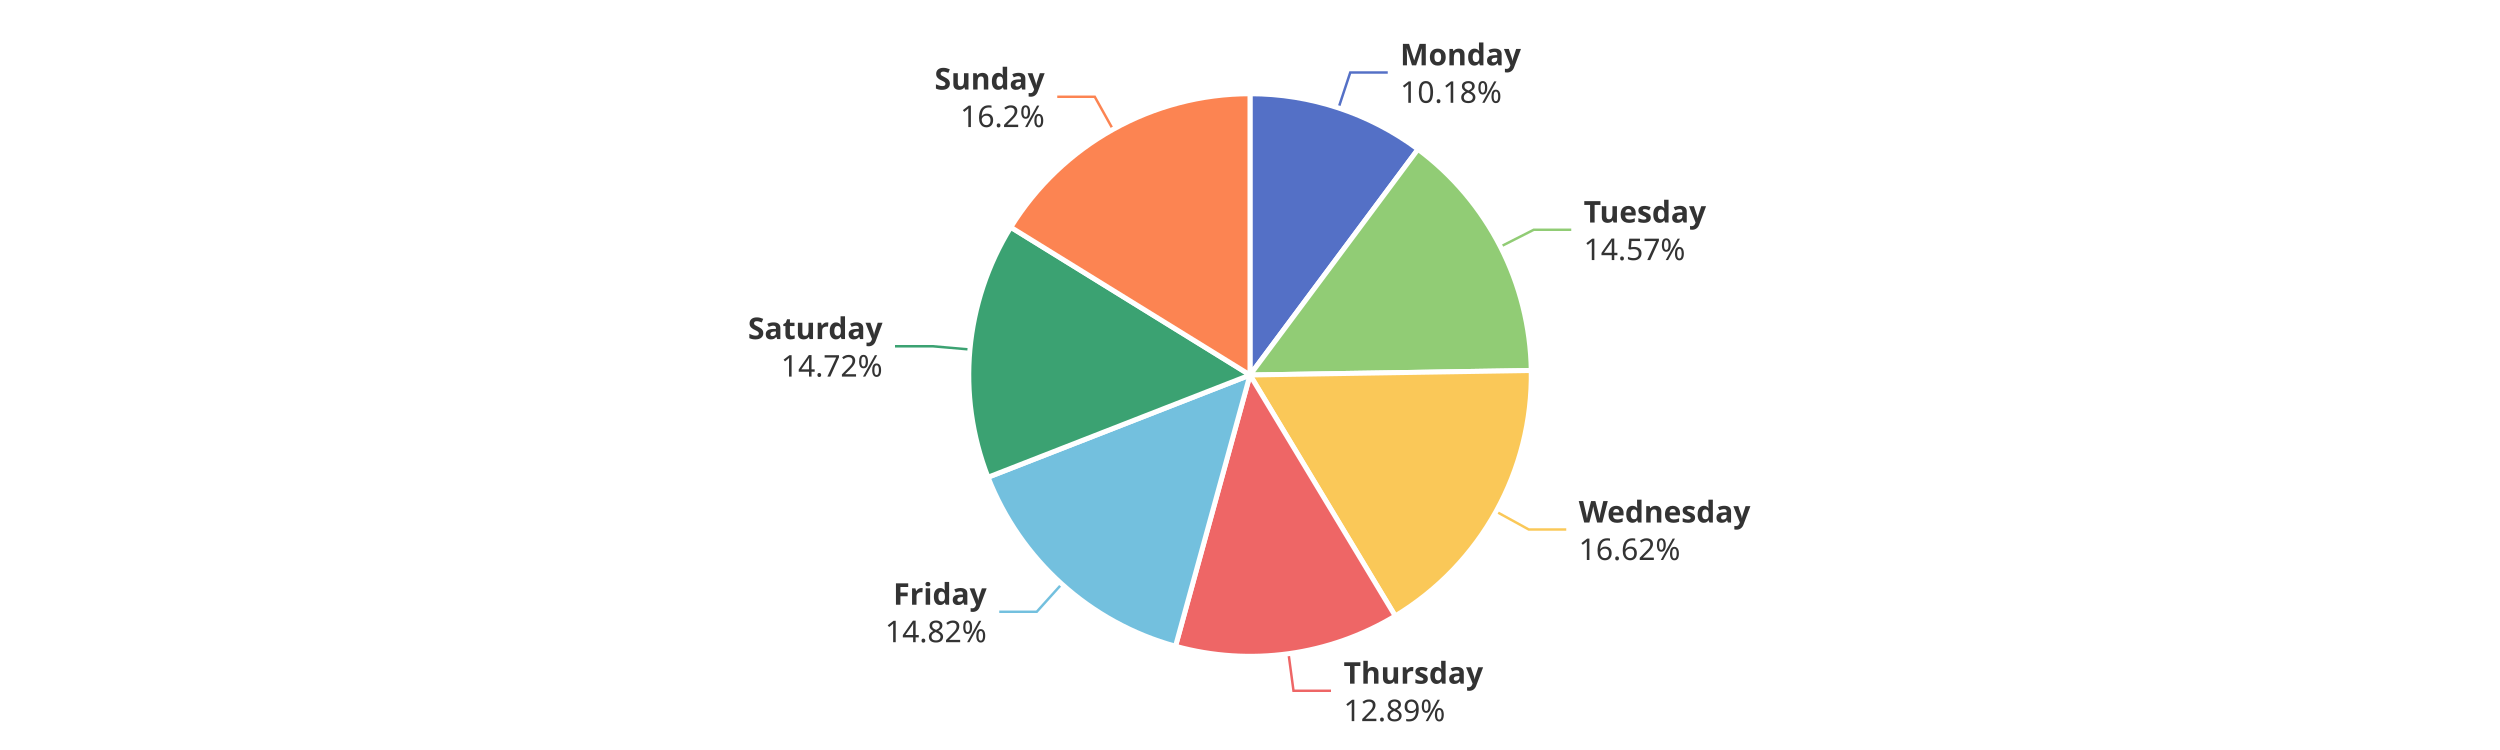
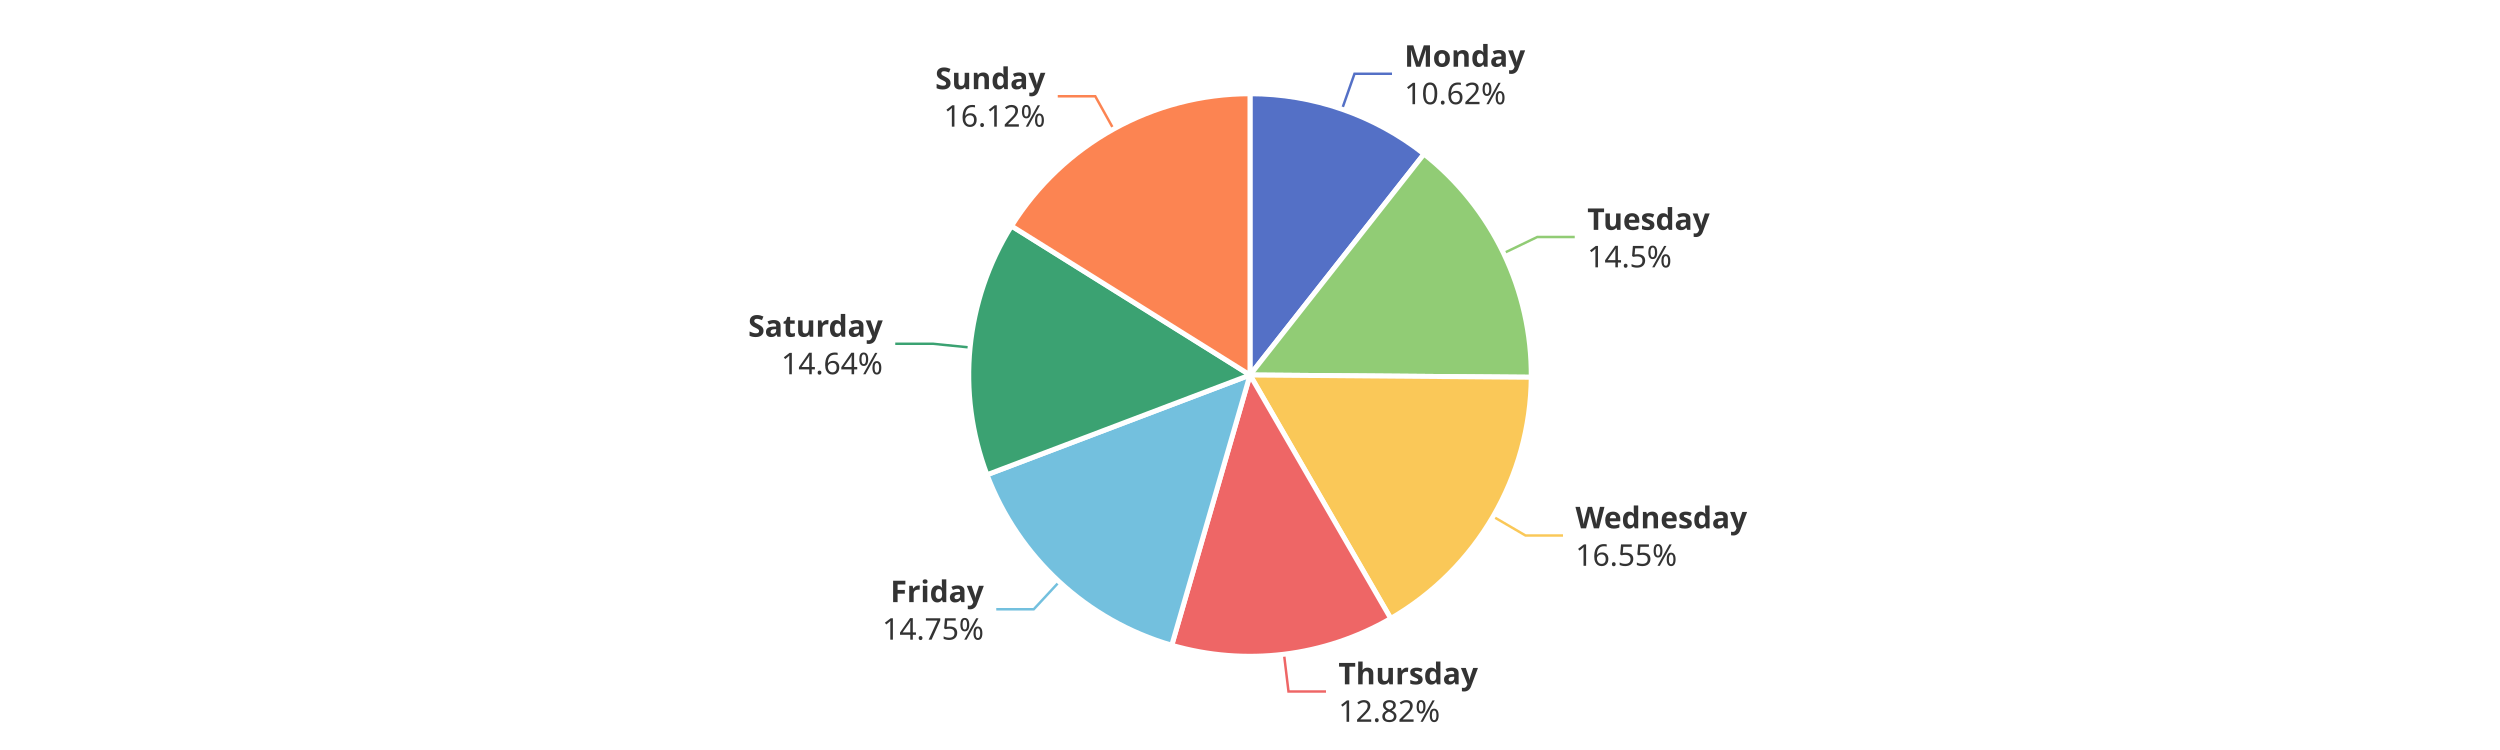
<svg xmlns="http://www.w3.org/2000/svg" width="1000" height="300" version="1.1" baseProfile="full" viewBox="0 0 1000 300">
  <rect width="1000" height="300" x="0" y="0" id="0" fill="#ffffff" />
-   <polyline points="535.4 43.2 540.1 29 555.1 29" fill="none" stroke="#5470c6" />
-   <polyline points="600.1 98.7 613.5 91.9 628.5 91.9" fill="none" stroke="#91cc75" />
-   <polyline points="598.4 204.6 611.5 211.8 626.5 211.8" fill="none" stroke="#fac858" />
-   <polyline points="515.4 261.4 517.4 276.3 532.4 276.3" fill="none" stroke="#ee6666" />
-   <polyline points="424.7 233.6 414.7 244.7 399.7 244.7" fill="none" stroke="#73c0de" />
-   <polyline points="388 139.8 373 138.5 358 138.5" fill="none" stroke="#3ba272" />
-   <polyline points="445.2 51.8 437.9 38.7 422.9 38.7" fill="none" stroke="#fc8452" />
-   <path d="M500 37.5A112.5 112.5 0 0 1 567.2 59.7L500 150Z" fill="#5470c6" stroke="#fff" stroke-width="2" stroke-linejoin="round" />
-   <path d="M567.2 59.7A112.5 112.5 0 0 1 612.5 148.2L500 150Z" fill="#91cc75" stroke="#fff" stroke-width="2" stroke-linejoin="round" />
-   <path d="M612.5 148.2A112.5 112.5 0 0 1 558.1 246.4L500 150Z" fill="#fac858" stroke="#fff" stroke-width="2" stroke-linejoin="round" />
-   <path d="M558.1 246.4A112.5 112.5 0 0 1 470.2 258.5L500 150Z" fill="#ee6666" stroke="#fff" stroke-width="2" stroke-linejoin="round" />
-   <path d="M470.2 258.5A112.5 112.5 0 0 1 395.2 190.9L500 150Z" fill="#73c0de" stroke="#fff" stroke-width="2" stroke-linejoin="round" />
-   <path d="M395.2 190.9A112.5 112.5 0 0 1 404.3 90.9L500 150Z" fill="#3ba272" stroke="#fff" stroke-width="2" stroke-linejoin="round" />
-   <path d="M404.3 90.9A112.5 112.5 0 0 1 500 37.5L500 150Z" fill="#fc8452" stroke="#fff" stroke-width="2" stroke-linejoin="round" />
-   <path d="M0 -15l42.8 0l0 30l-42.8 0Z" transform="translate(560.0847 28.965)" fill="none" />
-   <text dominant-baseline="central" text-anchor="start" style="font-size:12px;font-family:sans-serif;font-weight:bold;" y="-7.5" transform="translate(560.0847 28.965)" fill="#333" stroke="rgb(255,255,255)" stroke-width="2" paint-order="stroke" stroke-miterlimit="2">Monday</text>
-   <text dominant-baseline="central" text-anchor="start" style="font-size:12px;font-family:sans-serif;" y="7.5" transform="translate(560.0847 28.965)" fill="#333" stroke="rgb(255,255,255)" stroke-width="2" paint-order="stroke" stroke-miterlimit="2">10.18%</text>
-   <path d="M0 -15l46.2 0l0 30l-46.2 0Z" transform="translate(633.4758 91.8665)" fill="none" />
-   <text dominant-baseline="central" text-anchor="start" style="font-size:12px;font-family:sans-serif;font-weight:bold;" y="-7.5" transform="translate(633.4758 91.8665)" fill="#333" stroke="rgb(255,255,255)" stroke-width="2" paint-order="stroke" stroke-miterlimit="2">Tuesday</text>
-   <text dominant-baseline="central" text-anchor="start" style="font-size:12px;font-family:sans-serif;" y="7.5" transform="translate(633.4758 91.8665)" fill="#333" stroke="rgb(255,255,255)" stroke-width="2" paint-order="stroke" stroke-miterlimit="2">14.57%</text>
-   <path d="M0 -15l63.6 0l0 30l-63.6 0Z" transform="translate(631.4967 211.8444)" fill="none" />
-   <text dominant-baseline="central" text-anchor="start" style="font-size:12px;font-family:sans-serif;font-weight:bold;" y="-7.5" transform="translate(631.4967 211.8444)" fill="#333" stroke="rgb(255,255,255)" stroke-width="2" paint-order="stroke" stroke-miterlimit="2">Wednesday</text>
-   <text dominant-baseline="central" text-anchor="start" style="font-size:12px;font-family:sans-serif;" y="7.5" transform="translate(631.4967 211.8444)" fill="#333" stroke="rgb(255,255,255)" stroke-width="2" paint-order="stroke" stroke-miterlimit="2">16.62%</text>
-   <path d="M0 -15l50.2 0l0 30l-50.2 0Z" transform="translate(537.4492 276.3003)" fill="none" />
-   <text dominant-baseline="central" text-anchor="start" style="font-size:12px;font-family:sans-serif;font-weight:bold;" y="-7.5" transform="translate(537.4492 276.3003)" fill="#333" stroke="rgb(255,255,255)" stroke-width="2" paint-order="stroke" stroke-miterlimit="2">Thursday</text>
-   <text dominant-baseline="central" text-anchor="start" style="font-size:12px;font-family:sans-serif;" y="7.5" transform="translate(537.4492 276.3003)" fill="#333" stroke="rgb(255,255,255)" stroke-width="2" paint-order="stroke" stroke-miterlimit="2">12.89%</text>
-   <path d="M-40.9 -15l40.9 0l0 30l-40.9 0Z" transform="translate(394.666 244.7331)" fill="none" />
-   <text dominant-baseline="central" text-anchor="end" style="font-size:12px;font-family:sans-serif;font-weight:bold;" y="-7.5" transform="translate(394.666 244.7331)" fill="#333" stroke="rgb(255,255,255)" stroke-width="2" paint-order="stroke" stroke-miterlimit="2">Friday</text>
-   <text dominant-baseline="central" text-anchor="end" style="font-size:12px;font-family:sans-serif;" y="7.5" transform="translate(394.666 244.7331)" fill="#333" stroke="rgb(255,255,255)" stroke-width="2" paint-order="stroke" stroke-miterlimit="2">14.82%</text>
-   <path d="M-48.2 -15l48.2 0l0 30l-48.2 0Z" transform="translate(353.0215 138.4798)" fill="none" />
-   <text dominant-baseline="central" text-anchor="end" style="font-size:12px;font-family:sans-serif;font-weight:bold;" y="-7.5" transform="translate(353.0215 138.4798)" fill="#333" stroke="rgb(255,255,255)" stroke-width="2" paint-order="stroke" stroke-miterlimit="2">Saturday</text>
-   <text dominant-baseline="central" text-anchor="end" style="font-size:12px;font-family:sans-serif;" y="7.5" transform="translate(353.0215 138.4798)" fill="#333" stroke="rgb(255,255,255)" stroke-width="2" paint-order="stroke" stroke-miterlimit="2">14.72%</text>
-   <path d="M-40.9 -15l40.9 0l0 30l-40.9 0Z" transform="translate(417.8756 38.659)" fill="none" />
-   <text dominant-baseline="central" text-anchor="end" style="font-size:12px;font-family:sans-serif;font-weight:bold;" y="-7.5" transform="translate(417.8756 38.659)" fill="#333" stroke="rgb(255,255,255)" stroke-width="2" paint-order="stroke" stroke-miterlimit="2">Sunday</text>
-   <text dominant-baseline="central" text-anchor="end" style="font-size:12px;font-family:sans-serif;" y="7.5" transform="translate(417.8756 38.659)" fill="#333" stroke="rgb(255,255,255)" stroke-width="2" paint-order="stroke" stroke-miterlimit="2">16.2%</text>
+   <polyline points="536.8 43.7 541.8 29.5 556.8 29.5" fill="none" stroke="#5470c6" />
+   <polyline points="601.4 101.3 614.9 94.8 629.9 94.8" fill="none" stroke="#91cc75" />
+   <polyline points="597.2 206.6 610.2 214.2 625.2 214.2" fill="none" stroke="#fac858" />
+   <polyline points="513.6 261.7 515.4 276.6 530.4 276.6" fill="none" stroke="#ee6666" />
+   <polyline points="423.7 232.7 413.5 243.7 398.5 243.7" fill="none" stroke="#73c0de" />
+   <polyline points="388 139 373.1 137.5 358.1 137.5" fill="none" stroke="#3ba272" />
+   <polyline points="445.4 51.6 438.1 38.5 423.1 38.5" fill="none" stroke="#fc8452" />
+   <path d="M500 37.5A112.5 112.5 0 0 1 569.6 61.6L500 150Z" fill="#5470c6" stroke="#fff" stroke-width="2" stroke-linejoin="round" />
+   <path d="M569.6 61.6A112.5 112.5 0 0 1 612.5 150.9L500 150Z" fill="#91cc75" stroke="#fff" stroke-width="2" stroke-linejoin="round" />
+   <path d="M612.5 150.9A112.5 112.5 0 0 1 556.3 247.4L500 150Z" fill="#fac858" stroke="#fff" stroke-width="2" stroke-linejoin="round" />
+   <path d="M556.3 247.4A112.5 112.5 0 0 1 468.7 258.1L500 150Z" fill="#ee6666" stroke="#fff" stroke-width="2" stroke-linejoin="round" />
+   <path d="M468.7 258.1A112.5 112.5 0 0 1 394.8 189.9L500 150Z" fill="#73c0de" stroke="#fff" stroke-width="2" stroke-linejoin="round" />
+   <path d="M394.8 189.9A112.5 112.5 0 0 1 404.6 90.4L500 150Z" fill="#3ba272" stroke="#fff" stroke-width="2" stroke-linejoin="round" />
+   <path d="M404.6 90.4A112.5 112.5 0 0 1 500 37.5L500 150Z" fill="#fc8452" stroke="#fff" stroke-width="2" stroke-linejoin="round" />
+   <path d="M0 -15l42.8 0l0 30l-42.8 0Z" transform="translate(561.7579 29.5321)" fill="none" />
+   <text dominant-baseline="central" text-anchor="start" style="font-size:12px;font-family:sans-serif;font-weight:bold;" y="-7.5" transform="translate(561.7579 29.5321)" fill="#333" stroke="rgb(255,255,255)" stroke-width="2" paint-order="stroke" stroke-miterlimit="2">Monday</text>
+   <text dominant-baseline="central" text-anchor="start" style="font-size:12px;font-family:sans-serif;" y="7.5" transform="translate(561.7579 29.5321)" fill="#333" stroke="rgb(255,255,255)" stroke-width="2" paint-order="stroke" stroke-miterlimit="2">10.62%</text>
+   <path d="M0 -15l46.2 0l0 30l-46.2 0Z" transform="translate(634.9244 94.7855)" fill="none" />
+   <text dominant-baseline="central" text-anchor="start" style="font-size:12px;font-family:sans-serif;font-weight:bold;" y="-7.5" transform="translate(634.9244 94.7855)" fill="#333" stroke="rgb(255,255,255)" stroke-width="2" paint-order="stroke" stroke-miterlimit="2">Tuesday</text>
+   <text dominant-baseline="central" text-anchor="start" style="font-size:12px;font-family:sans-serif;" y="7.5" transform="translate(634.9244 94.7855)" fill="#333" stroke="rgb(255,255,255)" stroke-width="2" paint-order="stroke" stroke-miterlimit="2">14.5%</text>
+   <path d="M0 -15l63.6 0l0 30l-63.6 0Z" transform="translate(630.1771 214.1659)" fill="none" />
+   <text dominant-baseline="central" text-anchor="start" style="font-size:12px;font-family:sans-serif;font-weight:bold;" y="-7.5" transform="translate(630.1771 214.1659)" fill="#333" stroke="rgb(255,255,255)" stroke-width="2" paint-order="stroke" stroke-miterlimit="2">Wednesday</text>
+   <text dominant-baseline="central" text-anchor="start" style="font-size:12px;font-family:sans-serif;" y="7.5" transform="translate(630.1771 214.1659)" fill="#333" stroke="rgb(255,255,255)" stroke-width="2" paint-order="stroke" stroke-miterlimit="2">16.55%</text>
+   <path d="M0 -15l50.2 0l0 30l-50.2 0Z" transform="translate(535.3853 276.5683)" fill="none" />
+   <text dominant-baseline="central" text-anchor="start" style="font-size:12px;font-family:sans-serif;font-weight:bold;" y="-7.5" transform="translate(535.3853 276.5683)" fill="#333" stroke="rgb(255,255,255)" stroke-width="2" paint-order="stroke" stroke-miterlimit="2">Thursday</text>
+   <text dominant-baseline="central" text-anchor="start" style="font-size:12px;font-family:sans-serif;" y="7.5" transform="translate(535.3853 276.5683)" fill="#333" stroke="rgb(255,255,255)" stroke-width="2" paint-order="stroke" stroke-miterlimit="2">12.82%</text>
+   <path d="M-40.9 -15l40.9 0l0 30l-40.9 0Z" transform="translate(393.5342 243.7012)" fill="none" />
+   <text dominant-baseline="central" text-anchor="end" style="font-size:12px;font-family:sans-serif;font-weight:bold;" y="-7.5" transform="translate(393.5342 243.7012)" fill="#333" stroke="rgb(255,255,255)" stroke-width="2" paint-order="stroke" stroke-miterlimit="2">Friday</text>
+   <text dominant-baseline="central" text-anchor="end" style="font-size:12px;font-family:sans-serif;" y="7.5" transform="translate(393.5342 243.7012)" fill="#333" stroke="rgb(255,255,255)" stroke-width="2" paint-order="stroke" stroke-miterlimit="2">14.75%</text>
+   <path d="M-48.2 -15l48.2 0l0 30l-48.2 0Z" transform="translate(353.1101 137.5414)" fill="none" />
+   <text dominant-baseline="central" text-anchor="end" style="font-size:12px;font-family:sans-serif;font-weight:bold;" y="-7.5" transform="translate(353.1101 137.5414)" fill="#333" stroke="rgb(255,255,255)" stroke-width="2" paint-order="stroke" stroke-miterlimit="2">Saturday</text>
+   <text dominant-baseline="central" text-anchor="end" style="font-size:12px;font-family:sans-serif;" y="7.5" transform="translate(353.1101 137.5414)" fill="#333" stroke="rgb(255,255,255)" stroke-width="2" paint-order="stroke" stroke-miterlimit="2">14.64%</text>
+   <path d="M-40.9 -15l40.9 0l0 30l-40.9 0Z" transform="translate(418.15 38.5064)" fill="none" />
+   <text dominant-baseline="central" text-anchor="end" style="font-size:12px;font-family:sans-serif;font-weight:bold;" y="-7.5" transform="translate(418.15 38.5064)" fill="#333" stroke="rgb(255,255,255)" stroke-width="2" paint-order="stroke" stroke-miterlimit="2">Sunday</text>
+   <text dominant-baseline="central" text-anchor="end" style="font-size:12px;font-family:sans-serif;" y="7.5" transform="translate(418.15 38.5064)" fill="#333" stroke="rgb(255,255,255)" stroke-width="2" paint-order="stroke" stroke-miterlimit="2">16.12%</text>
</svg>
